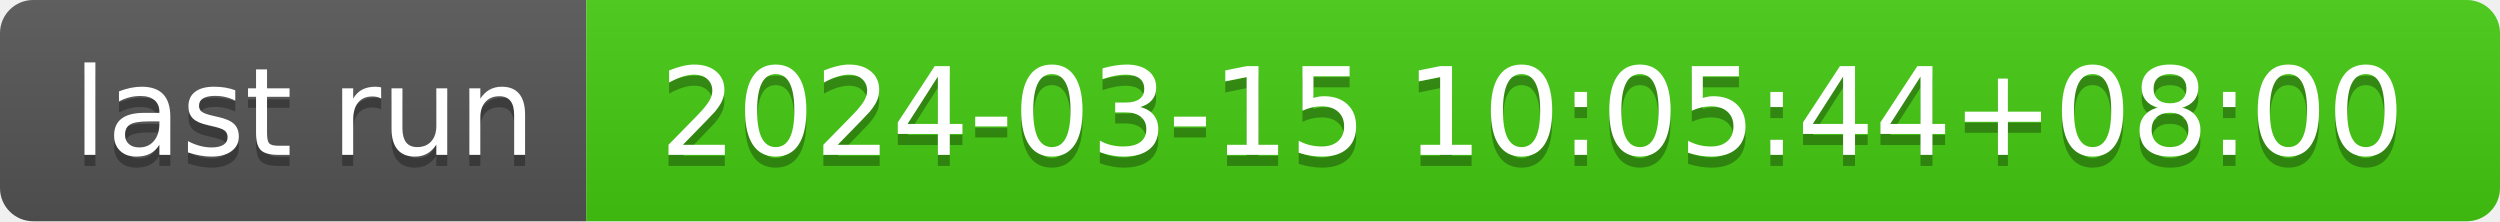
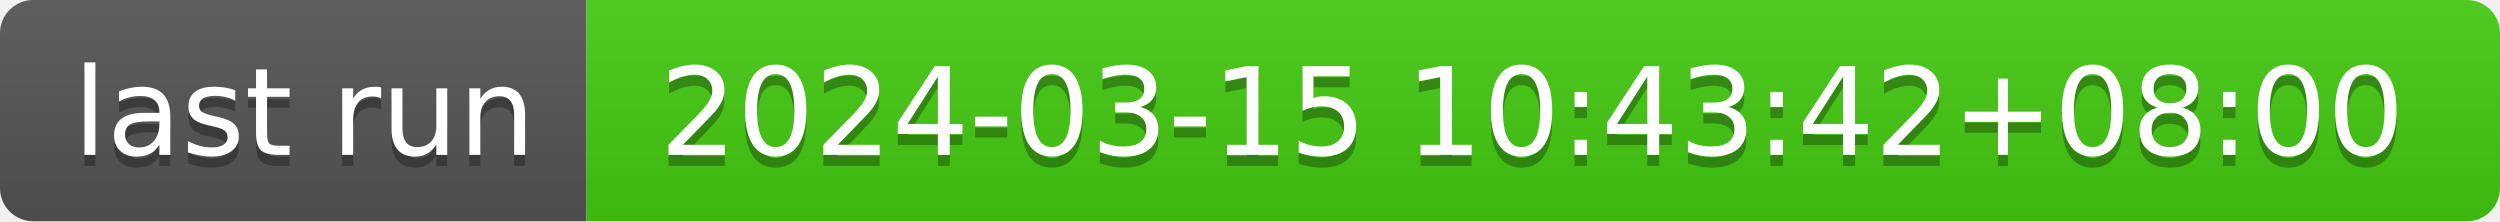
- <svg xmlns="http://www.w3.org/2000/svg" width="226" height="20" role="img" aria-label="last run: 2024-03-15 10:05:44+08:00">
+ <svg xmlns="http://www.w3.org/2000/svg" width="226" height="20" role="img" aria-label="last run: 2024-03-15 10:43:42+08:00">
  <linearGradient id="s" x2="0" y2="100%">
    <stop offset="0" stop-color="#bbb" stop-opacity=".1" />
    <stop offset="1" stop-opacity=".1" />
  </linearGradient>
  <clipPath id="r">
    <rect width="226" height="20" rx="3" fill="#fff" />
  </clipPath>
  <g clip-path="url(#r)">
    <rect width="53" height="20" fill="#555" />
    <rect x="53" width="173" height="20" fill="#4c1" />
    <rect width="226" height="20" fill="url(#s)" />
  </g>
  <g fill="#fff" text-anchor="middle" font-family="Verdana,Geneva,DejaVu Sans,sans-serif" text-rendering="geometricPrecision" font-size="110">
    <text aria-hidden="true" x="275" y="150" fill="#010101" fill-opacity=".3" transform="scale(.1)" textLength="430">last run</text>
    <text x="275" y="140" transform="scale(.1)" fill="#fff" textLength="430">last run</text>
-     <text aria-hidden="true" x="1385" y="150" fill="#010101" fill-opacity=".3" transform="scale(.1)" textLength="1630">2024-03-15 10:05:44+08:00</text>
-     <text x="1385" y="140" transform="scale(.1)" fill="#fff" textLength="1630">2024-03-15 10:05:44+08:00</text>
+     <text aria-hidden="true" x="1385" y="150" fill="#010101" fill-opacity=".3" transform="scale(.1)" textLength="1630">2024-03-15 10:43:42+08:00</text>
+     <text x="1385" y="140" transform="scale(.1)" fill="#fff" textLength="1630">2024-03-15 10:43:42+08:00</text>
  </g>
</svg>
